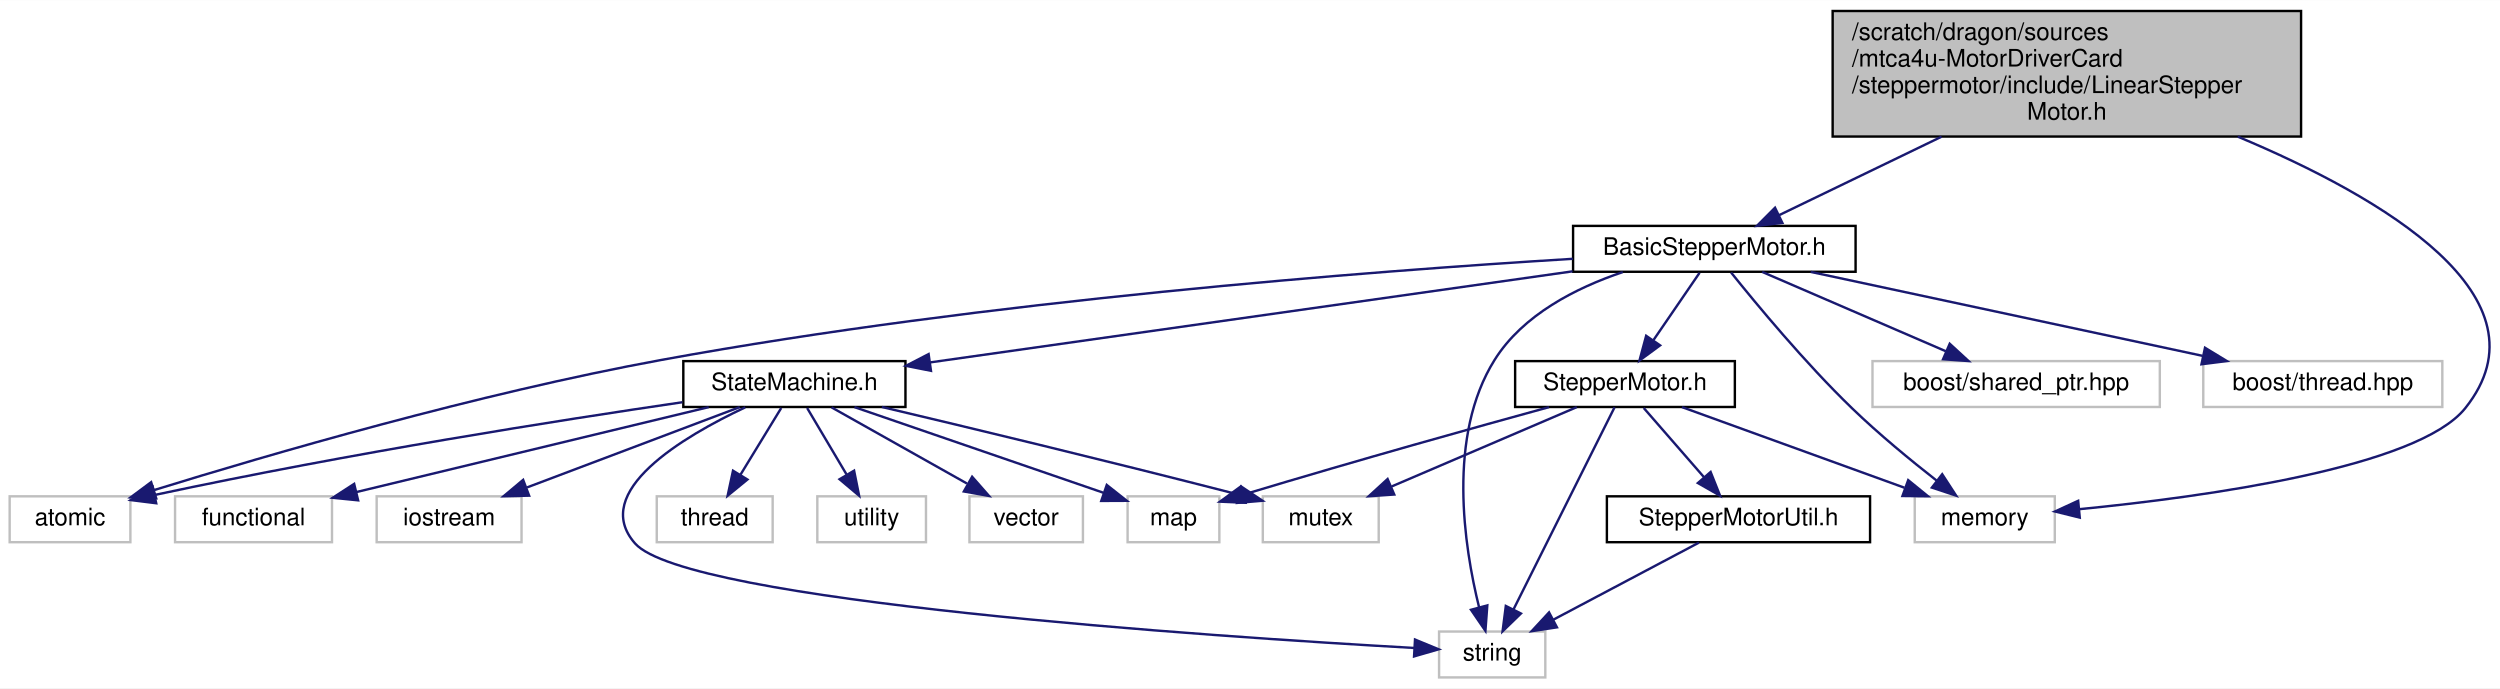
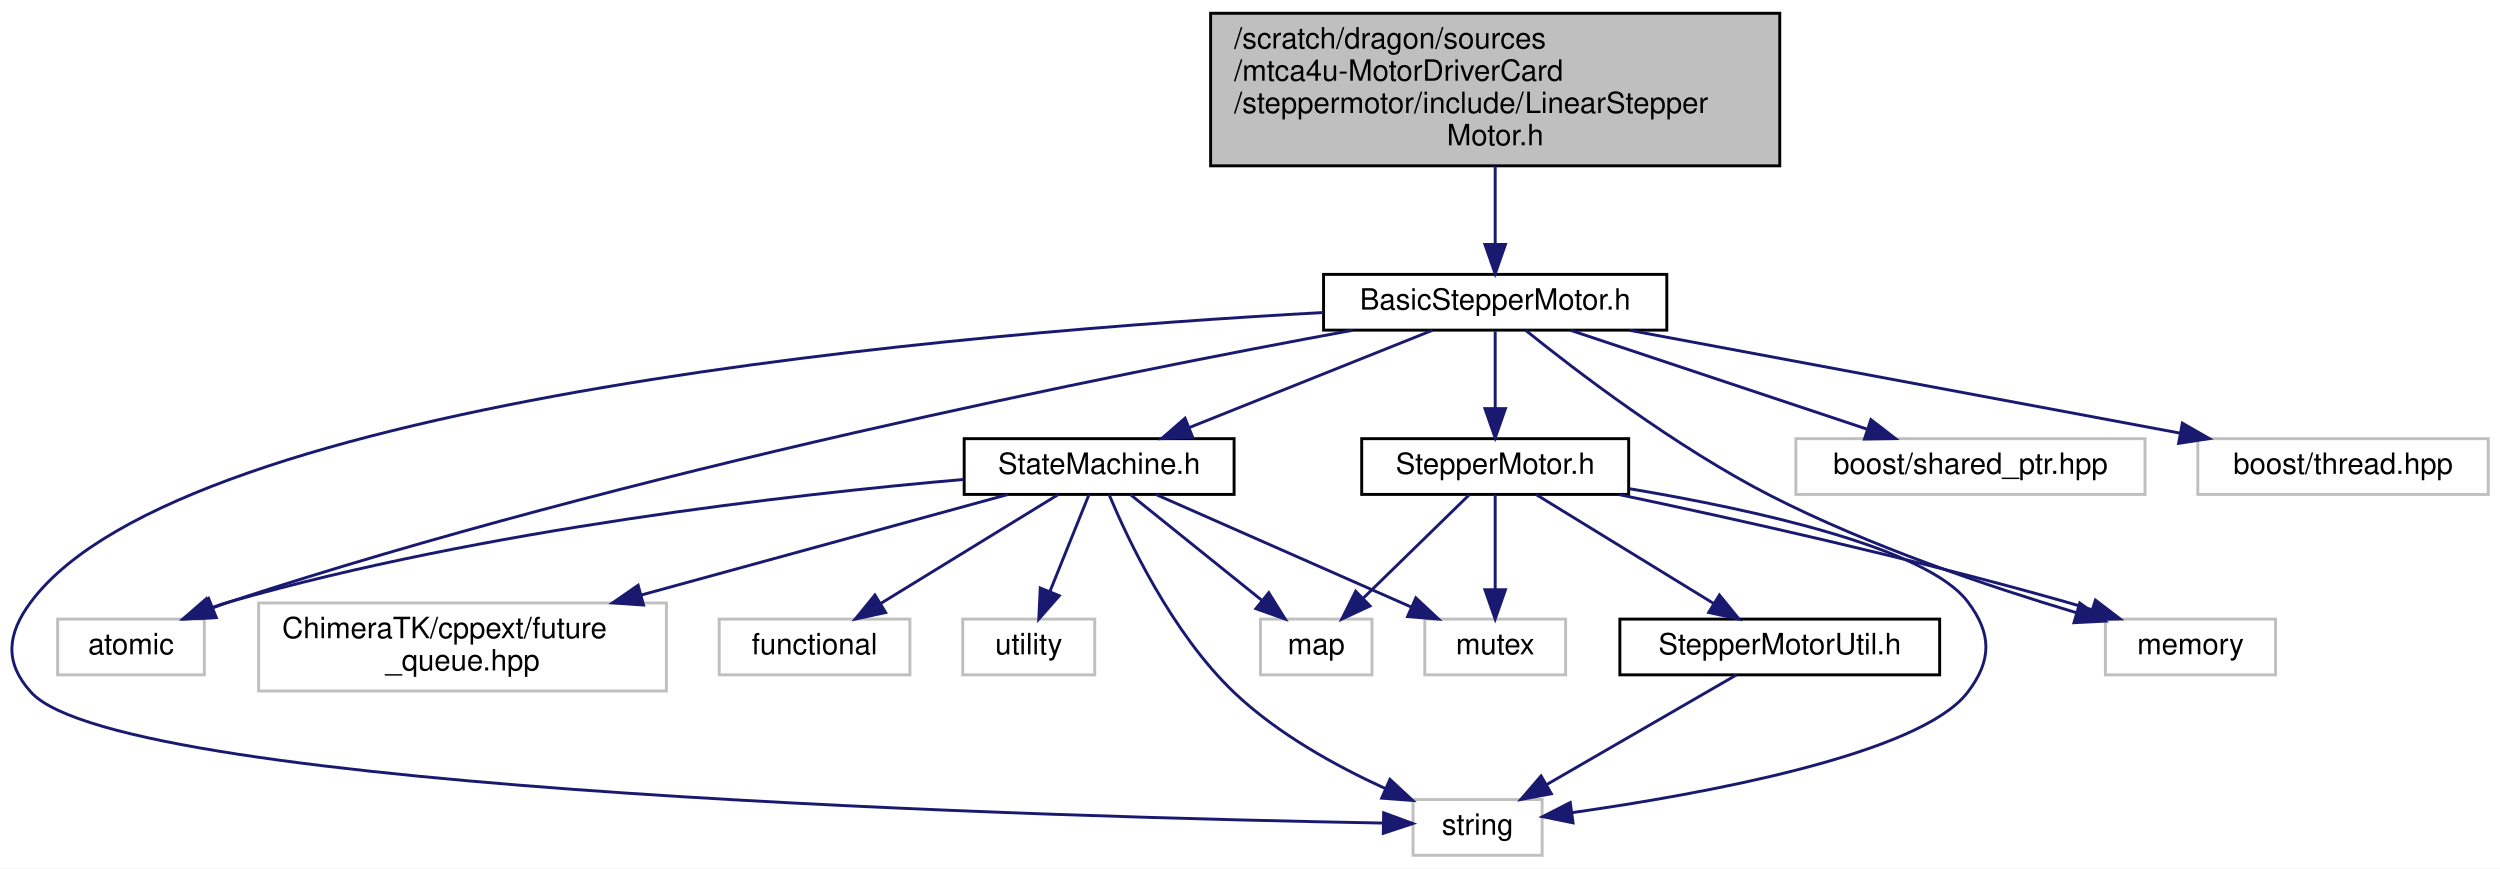
- <svg xmlns="http://www.w3.org/2000/svg" xmlns:xlink="http://www.w3.org/1999/xlink" width="1035pt" height="285pt" viewBox="0.00 0.00 1035.39 285.00">
-   <g id="graph0" class="graph" transform="scale(1 1) rotate(0) translate(4 281)">
-     <polygon fill="white" stroke="transparent" points="-4,4 -4,-281 1031.39,-281 1031.39,4 -4,4" />
+ <svg xmlns="http://www.w3.org/2000/svg" xmlns:xlink="http://www.w3.org/1999/xlink" width="852pt" height="296pt" viewBox="0.00 0.00 852.15 296.00">
+   <g id="graph0" class="graph" transform="scale(1 1) rotate(0) translate(4 292)">
+     <polygon fill="white" stroke="transparent" points="-4,4 -4,-292 848.15,-292 848.15,4 -4,4" />
    <g id="node1" class="node">
      <g id="a_node1">
        <a xlink:title=" ">
-           <polygon fill="#bfbfbf" stroke="black" points="755,-224.5 755,-276.5 949,-276.5 949,-224.5 755,-224.5" />
-           <text text-anchor="start" x="763" y="-264.5" font-family="Helvetica,sans-Serif" font-size="10.00">/scratch/dragon/sources</text>
-           <text text-anchor="start" x="763" y="-253.5" font-family="Helvetica,sans-Serif" font-size="10.00">/mtca4u-MotorDriverCard</text>
-           <text text-anchor="start" x="763" y="-242.5" font-family="Helvetica,sans-Serif" font-size="10.00">/steppermotor/include/LinearStepper</text>
-           <text text-anchor="middle" x="852" y="-231.5" font-family="Helvetica,sans-Serif" font-size="10.00">Motor.h</text>
+           <polygon fill="#bfbfbf" stroke="black" points="408.65,-235.5 408.65,-287.5 602.65,-287.5 602.65,-235.5 408.65,-235.5" />
+           <text text-anchor="start" x="416.65" y="-275.5" font-family="Helvetica,sans-Serif" font-size="10.00">/scratch/dragon/sources</text>
+           <text text-anchor="start" x="416.65" y="-264.5" font-family="Helvetica,sans-Serif" font-size="10.00">/mtca4u-MotorDriverCard</text>
+           <text text-anchor="start" x="416.65" y="-253.5" font-family="Helvetica,sans-Serif" font-size="10.00">/steppermotor/include/LinearStepper</text>
+           <text text-anchor="middle" x="505.65" y="-242.5" font-family="Helvetica,sans-Serif" font-size="10.00">Motor.h</text>
        </a>
      </g>
    </g>
    <g id="node2" class="node">
      <g id="a_node2">
        <a xlink:href="_basic_stepper_motor_8h.html" target="_top" xlink:title=" ">
-           <polygon fill="white" stroke="black" points="647.5,-168.5 647.5,-187.5 764.5,-187.5 764.5,-168.5 647.5,-168.5" />
-           <text text-anchor="middle" x="706" y="-175.5" font-family="Helvetica,sans-Serif" font-size="10.00">BasicStepperMotor.h</text>
+           <polygon fill="white" stroke="black" points="447.15,-179.5 447.15,-198.5 564.15,-198.5 564.15,-179.5 447.15,-179.5" />
+           <text text-anchor="middle" x="505.65" y="-186.5" font-family="Helvetica,sans-Serif" font-size="10.00">BasicStepperMotor.h</text>
        </a>
      </g>
    </g>
    <g id="edge1" class="edge">
-       <path fill="none" stroke="midnightblue" d="M800.11,-224.45C777.36,-213.46 751.61,-201.03 732.81,-191.94" />
-       <polygon fill="midnightblue" stroke="midnightblue" points="734.19,-188.72 723.66,-187.53 731.14,-195.03 734.19,-188.72" />
-     </g>
-     <g id="node15" class="node">
-       <g id="a_node15">
-         <a xlink:title=" ">
-           <polygon fill="white" stroke="#bfbfbf" points="789,-56.5 789,-75.5 847,-75.5 847,-56.5 789,-56.5" />
-           <text text-anchor="middle" x="818" y="-63.5" font-family="Helvetica,sans-Serif" font-size="10.00">memory</text>
-         </a>
-       </g>
-     </g>
-     <g id="edge24" class="edge">
-       <path fill="none" stroke="midnightblue" d="M922.77,-224.47C982.76,-199.35 1053.66,-157.88 1017,-112 997.4,-87.47 909.51,-75.33 857.31,-70.19" />
-       <polygon fill="midnightblue" stroke="midnightblue" points="857.35,-66.68 847.07,-69.22 856.69,-73.65 857.35,-66.68" />
+       <path fill="none" stroke="midnightblue" d="M505.65,-235.45C505.65,-226.73 505.65,-217.1 505.65,-208.96" />
+       <polygon fill="midnightblue" stroke="midnightblue" points="509.15,-208.7 505.65,-198.7 502.15,-208.7 509.15,-208.7" />
    </g>
    <g id="node3" class="node">
      <g id="a_node3">
        <a xlink:href="_state_machine_8h.html" target="_top" xlink:title=" ">
-           <polygon fill="white" stroke="black" points="279,-112.5 279,-131.5 371,-131.5 371,-112.5 279,-112.5" />
-           <text text-anchor="middle" x="325" y="-119.5" font-family="Helvetica,sans-Serif" font-size="10.00">StateMachine.h</text>
+           <polygon fill="white" stroke="black" points="324.65,-123.5 324.65,-142.5 416.65,-142.5 416.65,-123.5 324.65,-123.5" />
+           <text text-anchor="middle" x="370.65" y="-130.5" font-family="Helvetica,sans-Serif" font-size="10.00">StateMachine.h</text>
        </a>
      </g>
    </g>
    <g id="edge2" class="edge">
-       <path fill="none" stroke="midnightblue" d="M647.3,-168.68C574.88,-158.42 452.62,-141.09 381.32,-130.98" />
-       <polygon fill="midnightblue" stroke="midnightblue" points="381.57,-127.48 371.18,-129.54 380.59,-134.41 381.57,-127.48" />
+       <path fill="none" stroke="midnightblue" d="M484.26,-179.44C461.94,-170.52 426.75,-156.44 401.44,-146.32" />
+       <polygon fill="midnightblue" stroke="midnightblue" points="402.53,-142.98 391.94,-142.52 399.93,-149.48 402.53,-142.98" />
    </g>
    <g id="node4" class="node">
      <g id="a_node4">
        <a xlink:title=" ">
-           <polygon fill="white" stroke="#bfbfbf" points="0,-56.5 0,-75.5 50,-75.5 50,-56.5 0,-56.5" />
-           <text text-anchor="middle" x="25" y="-63.5" font-family="Helvetica,sans-Serif" font-size="10.00">atomic</text>
+           <polygon fill="white" stroke="#bfbfbf" points="15.65,-62 15.65,-81 65.65,-81 65.65,-62 15.65,-62" />
+           <text text-anchor="middle" x="40.65" y="-69" font-family="Helvetica,sans-Serif" font-size="10.00">atomic</text>
+         </a>
+       </g>
+     </g>
+     <g id="edge19" class="edge">
+       <path fill="none" stroke="midnightblue" d="M457.07,-179.46C376.46,-164.66 210.49,-131.51 74.65,-87 72.73,-86.37 70.77,-85.68 68.8,-84.94" />
+       <polygon fill="midnightblue" stroke="midnightblue" points="69.72,-81.54 59.13,-81.07 67.11,-88.04 69.72,-81.54" />
+     </g>
+     <g id="node8" class="node">
+       <g id="a_node8">
+         <a xlink:title=" ">
+           <polygon fill="white" stroke="#bfbfbf" points="477.65,-0.5 477.65,-19.5 521.65,-19.5 521.65,-0.5 477.65,-0.5" />
+           <text text-anchor="middle" x="499.65" y="-7.5" font-family="Helvetica,sans-Serif" font-size="10.00">string</text>
        </a>
      </g>
    </g>
    <g id="edge21" class="edge">
-       <path fill="none" stroke="midnightblue" d="M647.41,-173.87C563.32,-168.72 403.8,-156.5 270,-132 193.98,-118.08 106.97,-92.67 59.81,-78.09" />
-       <polygon fill="midnightblue" stroke="midnightblue" points="60.69,-74.69 50.1,-75.06 58.6,-81.37 60.69,-74.69" />
+       <path fill="none" stroke="midnightblue" d="M447.14,-185.5C326.93,-178.95 59,-156.7 6.65,-87 -1.62,-75.98 -2.64,-66.18 6.65,-56 37.71,-21.98 362.57,-13.38 467.3,-11.48" />
+       <polygon fill="midnightblue" stroke="midnightblue" points="467.63,-14.98 477.57,-11.31 467.51,-7.98 467.63,-14.98" />
+     </g>
+     <g id="node11" class="node">
+       <g id="a_node11">
+         <a xlink:href="steppermotor_2include_2_stepper_motor_8h.html" target="_top" xlink:title=" ">
+           <polygon fill="white" stroke="black" points="460.15,-123.5 460.15,-142.5 551.15,-142.5 551.15,-123.5 460.15,-123.5" />
+           <text text-anchor="middle" x="505.65" y="-130.5" font-family="Helvetica,sans-Serif" font-size="10.00">StepperMotor.h</text>
+         </a>
+       </g>
+     </g>
+     <g id="edge10" class="edge">
+       <path fill="none" stroke="midnightblue" d="M505.65,-179.08C505.65,-172.01 505.65,-161.86 505.65,-152.99" />
+       <polygon fill="midnightblue" stroke="midnightblue" points="509.15,-152.75 505.65,-142.75 502.15,-152.75 509.15,-152.75" />
+     </g>
+     <g id="node13" class="node">
+       <g id="a_node13">
+         <a xlink:title=" ">
+           <polygon fill="white" stroke="#bfbfbf" points="713.65,-62 713.65,-81 771.65,-81 771.65,-62 713.65,-62" />
+           <text text-anchor="middle" x="742.65" y="-69" font-family="Helvetica,sans-Serif" font-size="10.00">memory</text>
+         </a>
+       </g>
+     </g>
+     <g id="edge20" class="edge">
+       <path fill="none" stroke="midnightblue" d="M516.06,-179.41C532.8,-165.92 567.14,-139.61 599.65,-123 633.31,-105.81 674.2,-92.01 703.61,-83.22" />
+       <polygon fill="midnightblue" stroke="midnightblue" points="704.9,-86.49 713.51,-80.31 702.93,-79.77 704.9,-86.49" />
+     </g>
+     <g id="node14" class="node">
+       <g id="a_node14">
+         <a xlink:title=" ">
+           <polygon fill="white" stroke="#bfbfbf" points="608.15,-123.5 608.15,-142.5 727.15,-142.5 727.15,-123.5 608.15,-123.5" />
+           <text text-anchor="middle" x="667.65" y="-130.5" font-family="Helvetica,sans-Serif" font-size="10.00">boost/shared_ptr.hpp</text>
+         </a>
+       </g>
+     </g>
+     <g id="edge17" class="edge">
+       <path fill="none" stroke="midnightblue" d="M531.32,-179.44C558.57,-170.36 601.83,-155.94 632.3,-145.78" />
+       <polygon fill="midnightblue" stroke="midnightblue" points="633.72,-149 642.1,-142.52 631.51,-142.36 633.72,-149" />
+     </g>
+     <g id="node15" class="node">
+       <g id="a_node15">
+         <a xlink:title=" ">
+           <polygon fill="white" stroke="#bfbfbf" points="745.15,-123.5 745.15,-142.5 844.15,-142.5 844.15,-123.5 745.15,-123.5" />
+           <text text-anchor="middle" x="794.65" y="-130.5" font-family="Helvetica,sans-Serif" font-size="10.00">boost/thread.hpp</text>
+         </a>
+       </g>
+     </g>
+     <g id="edge18" class="edge">
+       <path fill="none" stroke="midnightblue" d="M551.44,-179.44C602.39,-169.92 684.68,-154.55 739.22,-144.36" />
+       <polygon fill="midnightblue" stroke="midnightblue" points="739.88,-147.79 749.07,-142.52 738.6,-140.91 739.88,-147.79" />
+     </g>
+     <g id="edge3" class="edge">
+       <path fill="none" stroke="midnightblue" d="M324.5,-128.61C265.61,-123.46 161.02,-111.56 74.65,-87 72.36,-86.35 70.02,-85.58 67.69,-84.74" />
+       <polygon fill="midnightblue" stroke="midnightblue" points="68.93,-81.47 58.34,-81.04 66.35,-87.98 68.93,-81.47" />
+     </g>
+     <g id="node5" class="node">
+       <g id="a_node5">
+         <a xlink:title=" ">
+           <polygon fill="white" stroke="#bfbfbf" points="241.15,-62 241.15,-81 306.15,-81 306.15,-62 241.15,-62" />
+           <text text-anchor="middle" x="273.65" y="-69" font-family="Helvetica,sans-Serif" font-size="10.00">functional</text>
+         </a>
+       </g>
+     </g>
+     <g id="edge4" class="edge">
+       <path fill="none" stroke="midnightblue" d="M356.75,-123.48C340.98,-113.8 315.01,-97.87 296.3,-86.39" />
+       <polygon fill="midnightblue" stroke="midnightblue" points="297.88,-83.25 287.52,-81.01 294.22,-89.22 297.88,-83.25" />
+     </g>
+     <g id="node6" class="node">
+       <g id="a_node6">
+         <a xlink:title=" ">
+           <polygon fill="white" stroke="#bfbfbf" points="425.65,-62 425.65,-81 463.65,-81 463.65,-62 425.65,-62" />
+           <text text-anchor="middle" x="444.65" y="-69" font-family="Helvetica,sans-Serif" font-size="10.00">map</text>
+         </a>
+       </g>
+     </g>
+     <g id="edge5" class="edge">
+       <path fill="none" stroke="midnightblue" d="M381.25,-123.48C392.9,-114.11 411.84,-98.88 425.98,-87.51" />
+       <polygon fill="midnightblue" stroke="midnightblue" points="428.47,-90 434.07,-81.01 424.08,-84.55 428.47,-90" />
+     </g>
+     <g id="node7" class="node">
+       <g id="a_node7">
+         <a xlink:title=" ">
+           <polygon fill="white" stroke="#bfbfbf" points="481.65,-62 481.65,-81 529.65,-81 529.65,-62 481.65,-62" />
+           <text text-anchor="middle" x="505.65" y="-69" font-family="Helvetica,sans-Serif" font-size="10.00">mutex</text>
+         </a>
+       </g>
+     </g>
+     <g id="edge6" class="edge">
+       <path fill="none" stroke="midnightblue" d="M389.99,-123.48C412.75,-113.45 450.74,-96.7 476.94,-85.15" />
+       <polygon fill="midnightblue" stroke="midnightblue" points="478.6,-88.24 486.34,-81.01 475.78,-81.84 478.6,-88.24" />
+     </g>
+     <g id="edge7" class="edge">
+       <path fill="none" stroke="midnightblue" d="M374.02,-123.48C380.38,-108.29 395.44,-76.22 416.65,-56 431.42,-41.91 451.47,-30.88 468.16,-23.26" />
+       <polygon fill="midnightblue" stroke="midnightblue" points="469.77,-26.38 477.53,-19.18 466.97,-19.97 469.77,-26.38" />
    </g>
    <g id="node9" class="node">
      <g id="a_node9">
        <a xlink:title=" ">
-           <polygon fill="white" stroke="#bfbfbf" points="592,-0.5 592,-19.5 636,-19.5 636,-0.5 592,-0.5" />
-           <text text-anchor="middle" x="614" y="-7.5" font-family="Helvetica,sans-Serif" font-size="10.00">string</text>
-         </a>
-       </g>
-     </g>
-     <g id="edge23" class="edge">
-       <path fill="none" stroke="midnightblue" d="M668.09,-168.37C648.67,-161.83 626.7,-150.67 615,-132 595.27,-100.52 602.32,-54.8 608.57,-29.53" />
-       <polygon fill="midnightblue" stroke="midnightblue" points="611.98,-30.33 611.2,-19.77 605.22,-28.51 611.98,-30.33" />
-     </g>
-     <g id="node13" class="node">
-       <g id="a_node13">
-         <a xlink:href="steppermotor_2include_2_stepper_motor_8h.html" target="_top" xlink:title=" ">
-           <polygon fill="white" stroke="black" points="623.5,-112.5 623.5,-131.5 714.5,-131.5 714.5,-112.5 623.5,-112.5" />
-           <text text-anchor="middle" x="669" y="-119.5" font-family="Helvetica,sans-Serif" font-size="10.00">StepperMotor.h</text>
-         </a>
-       </g>
-     </g>
-     <g id="edge12" class="edge">
-       <path fill="none" stroke="midnightblue" d="M699.89,-168.08C694.72,-160.53 687.15,-149.49 680.81,-140.23" />
-       <polygon fill="midnightblue" stroke="midnightblue" points="683.54,-138.02 675,-131.75 677.76,-141.98 683.54,-138.02" />
-     </g>
-     <g id="edge22" class="edge">
-       <path fill="none" stroke="midnightblue" d="M712.95,-168.18C723.29,-155.28 743.57,-130.77 763,-112 774.06,-101.31 787.39,-90.36 798.16,-81.94" />
-       <polygon fill="midnightblue" stroke="midnightblue" points="800.37,-84.66 806.15,-75.78 796.1,-79.11 800.37,-84.66" />
-     </g>
-     <g id="node16" class="node">
-       <g id="a_node16">
-         <a xlink:title=" ">
-           <polygon fill="white" stroke="#bfbfbf" points="771.5,-112.5 771.5,-131.5 890.5,-131.5 890.5,-112.5 771.5,-112.5" />
-           <text text-anchor="middle" x="831" y="-119.5" font-family="Helvetica,sans-Serif" font-size="10.00">boost/shared_ptr.hpp</text>
-         </a>
-       </g>
-     </g>
-     <g id="edge19" class="edge">
-       <path fill="none" stroke="midnightblue" d="M725.81,-168.44C746.29,-159.6 778.48,-145.69 801.86,-135.59" />
-       <polygon fill="midnightblue" stroke="midnightblue" points="803.49,-138.7 811.29,-131.52 800.72,-132.27 803.49,-138.7" />
-     </g>
-     <g id="node17" class="node">
-       <g id="a_node17">
-         <a xlink:title=" ">
-           <polygon fill="white" stroke="#bfbfbf" points="908.5,-112.5 908.5,-131.5 1007.5,-131.5 1007.5,-112.5 908.5,-112.5" />
-           <text text-anchor="middle" x="958" y="-119.5" font-family="Helvetica,sans-Serif" font-size="10.00">boost/thread.hpp</text>
-         </a>
-       </g>
-     </g>
-     <g id="edge20" class="edge">
-       <path fill="none" stroke="midnightblue" d="M745.93,-168.44C789.89,-159.02 860.63,-143.87 908.18,-133.68" />
-       <polygon fill="midnightblue" stroke="midnightblue" points="909.21,-137.03 918.26,-131.52 907.75,-130.19 909.21,-137.03" />
-     </g>
-     <g id="edge3" class="edge">
-       <path fill="none" stroke="midnightblue" d="M278.62,-114.47C227.43,-106.96 142.41,-93.64 60.2,-76.1" />
-       <polygon fill="midnightblue" stroke="midnightblue" points="60.7,-72.63 50.19,-73.94 59.23,-79.47 60.7,-72.63" />
-     </g>
-     <g id="node5" class="node">
-       <g id="a_node5">
-         <a xlink:title=" ">
-           <polygon fill="white" stroke="#bfbfbf" points="68.5,-56.5 68.5,-75.5 133.5,-75.5 133.5,-56.5 68.5,-56.5" />
-           <text text-anchor="middle" x="101" y="-63.5" font-family="Helvetica,sans-Serif" font-size="10.00">functional</text>
-         </a>
-       </g>
-     </g>
-     <g id="edge4" class="edge">
-       <path fill="none" stroke="midnightblue" d="M289.51,-112.44C249.96,-102.91 186.04,-87.5 143.77,-77.31" />
-       <polygon fill="midnightblue" stroke="midnightblue" points="144.32,-73.84 133.78,-74.9 142.68,-80.65 144.32,-73.84" />
-     </g>
-     <g id="node6" class="node">
-       <g id="a_node6">
-         <a xlink:title=" ">
-           <polygon fill="white" stroke="#bfbfbf" points="152,-56.5 152,-75.5 212,-75.5 212,-56.5 152,-56.5" />
-           <text text-anchor="middle" x="182" y="-63.5" font-family="Helvetica,sans-Serif" font-size="10.00">iostream</text>
-         </a>
-       </g>
-     </g>
-     <g id="edge5" class="edge">
-       <path fill="none" stroke="midnightblue" d="M302.34,-112.44C278.6,-103.48 241.09,-89.31 214.26,-79.18" />
-       <polygon fill="midnightblue" stroke="midnightblue" points="215.14,-75.77 204.55,-75.52 212.67,-82.32 215.14,-75.77" />
-     </g>
-     <g id="node7" class="node">
-       <g id="a_node7">
-         <a xlink:title=" ">
-           <polygon fill="white" stroke="#bfbfbf" points="463,-56.5 463,-75.5 501,-75.5 501,-56.5 463,-56.5" />
-           <text text-anchor="middle" x="482" y="-63.5" font-family="Helvetica,sans-Serif" font-size="10.00">map</text>
-         </a>
-       </g>
-     </g>
-     <g id="edge6" class="edge">
-       <path fill="none" stroke="midnightblue" d="M349.88,-112.44C377.88,-102.81 423.31,-87.19 452.92,-77" />
-       <polygon fill="midnightblue" stroke="midnightblue" points="454.37,-80.21 462.68,-73.64 452.09,-73.59 454.37,-80.21" />
-     </g>
-     <g id="node8" class="node">
-       <g id="a_node8">
-         <a xlink:title=" ">
-           <polygon fill="white" stroke="#bfbfbf" points="519,-56.5 519,-75.5 567,-75.5 567,-56.5 519,-56.5" />
-           <text text-anchor="middle" x="543" y="-63.5" font-family="Helvetica,sans-Serif" font-size="10.00">mutex</text>
-         </a>
-       </g>
-     </g>
-     <g id="edge7" class="edge">
-       <path fill="none" stroke="midnightblue" d="M361.23,-112.5C396.54,-104.15 451.99,-90.85 508.97,-76.22" />
-       <polygon fill="midnightblue" stroke="midnightblue" points="510.06,-79.55 518.87,-73.66 508.31,-72.77 510.06,-79.55" />
+           <polygon fill="white" stroke="#bfbfbf" points="324.15,-62 324.15,-81 369.15,-81 369.15,-62 324.15,-62" />
+           <text text-anchor="middle" x="346.65" y="-69" font-family="Helvetica,sans-Serif" font-size="10.00">utility</text>
+         </a>
+       </g>
    </g>
    <g id="edge8" class="edge">
-       <path fill="none" stroke="midnightblue" d="M304.65,-112.35C278.94,-100.25 240.18,-77.36 259,-56 280.2,-31.94 498.08,-17.42 581.63,-12.7" />
-       <polygon fill="midnightblue" stroke="midnightblue" points="582.03,-16.18 591.82,-12.14 581.64,-9.2 582.03,-16.18" />
+       <path fill="none" stroke="midnightblue" d="M367.21,-123.48C363.75,-114.9 358.32,-101.43 353.9,-90.48" />
+       <polygon fill="midnightblue" stroke="midnightblue" points="357.07,-88.97 350.08,-81.01 350.58,-91.59 357.07,-88.97" />
    </g>
    <g id="node10" class="node">
      <g id="a_node10">
        <a xlink:title=" ">
-           <polygon fill="white" stroke="#bfbfbf" points="268,-56.5 268,-75.5 316,-75.5 316,-56.5 268,-56.5" />
-           <text text-anchor="middle" x="292" y="-63.5" font-family="Helvetica,sans-Serif" font-size="10.00">thread</text>
+           <polygon fill="white" stroke="#bfbfbf" points="84.15,-56.5 84.15,-86.5 223.15,-86.5 223.15,-56.5 84.15,-56.5" />
+           <text text-anchor="start" x="92.15" y="-74.5" font-family="Helvetica,sans-Serif" font-size="10.00">ChimeraTK/cppext/future</text>
+           <text text-anchor="middle" x="153.65" y="-63.5" font-family="Helvetica,sans-Serif" font-size="10.00">_queue.hpp</text>
        </a>
      </g>
    </g>
    <g id="edge9" class="edge">
-       <path fill="none" stroke="midnightblue" d="M319.55,-112.08C314.99,-104.61 308.33,-93.72 302.71,-84.52" />
-       <polygon fill="midnightblue" stroke="midnightblue" points="305.55,-82.46 297.35,-75.75 299.58,-86.11 305.55,-82.46" />
-     </g>
-     <g id="node11" class="node">
-       <g id="a_node11">
-         <a xlink:title=" ">
-           <polygon fill="white" stroke="#bfbfbf" points="334.5,-56.5 334.5,-75.5 379.5,-75.5 379.5,-56.5 334.5,-56.5" />
-           <text text-anchor="middle" x="357" y="-63.5" font-family="Helvetica,sans-Serif" font-size="10.00">utility</text>
-         </a>
-       </g>
-     </g>
-     <g id="edge10" class="edge">
-       <path fill="none" stroke="midnightblue" d="M330.28,-112.08C334.71,-104.61 341.16,-93.72 346.62,-84.52" />
-       <polygon fill="midnightblue" stroke="midnightblue" points="349.73,-86.14 351.81,-75.75 343.71,-82.57 349.73,-86.14" />
+       <path fill="none" stroke="midnightblue" d="M339.56,-123.48C307.08,-114.57 255.29,-100.37 214.61,-89.22" />
+       <polygon fill="midnightblue" stroke="midnightblue" points="215.36,-85.79 204.79,-86.52 213.51,-92.54 215.36,-85.79" />
+     </g>
+     <g id="edge13" class="edge">
+       <path fill="none" stroke="midnightblue" d="M496.91,-123.48C487.49,-114.28 472.29,-99.46 460.7,-88.16" />
+       <polygon fill="midnightblue" stroke="midnightblue" points="462.98,-85.49 453.37,-81.01 458.09,-90.5 462.98,-85.49" />
+     </g>
+     <g id="edge15" class="edge">
+       <path fill="none" stroke="midnightblue" d="M505.65,-123.48C505.65,-115.08 505.65,-101.98 505.65,-91.16" />
+       <polygon fill="midnightblue" stroke="midnightblue" points="509.15,-91.01 505.65,-81.01 502.15,-91.01 509.15,-91.01" />
+     </g>
+     <g id="edge16" class="edge">
+       <path fill="none" stroke="midnightblue" d="M551.47,-125.43C593.97,-118.29 652.7,-105.38 666.65,-87 674.98,-76.02 675.03,-66.94 666.65,-56 650.37,-34.75 575.76,-21.27 531.97,-15.05" />
+       <polygon fill="midnightblue" stroke="midnightblue" points="532.19,-11.55 521.81,-13.66 531.24,-18.48 532.19,-11.55" />
    </g>
    <g id="node12" class="node">
      <g id="a_node12">
-         <a xlink:title=" ">
-           <polygon fill="white" stroke="#bfbfbf" points="397.5,-56.5 397.5,-75.5 444.5,-75.5 444.5,-56.5 397.5,-56.5" />
-           <text text-anchor="middle" x="421" y="-63.5" font-family="Helvetica,sans-Serif" font-size="10.00">vector</text>
+         <a xlink:href="_stepper_motor_util_8h.html" target="_top" xlink:title=" ">
+           <polygon fill="white" stroke="black" points="548.15,-62 548.15,-81 657.15,-81 657.15,-62 548.15,-62" />
+           <text text-anchor="middle" x="602.65" y="-69" font-family="Helvetica,sans-Serif" font-size="10.00">StepperMotorUtil.h</text>
        </a>
      </g>
    </g>
    <g id="edge11" class="edge">
-       <path fill="none" stroke="midnightblue" d="M340.42,-112.32C355.54,-103.82 378.82,-90.73 396.47,-80.8" />
-       <polygon fill="midnightblue" stroke="midnightblue" points="398.61,-83.61 405.61,-75.65 395.18,-77.51 398.61,-83.61" />
-     </g>
-     <g id="edge15" class="edge">
-       <path fill="none" stroke="midnightblue" d="M637.53,-112.44C607.33,-104.16 560.22,-91.03 510.83,-76.18" />
-       <polygon fill="midnightblue" stroke="midnightblue" points="511.84,-72.83 501.25,-73.29 509.81,-79.53 511.84,-72.83" />
-     </g>
-     <g id="edge17" class="edge">
-       <path fill="none" stroke="midnightblue" d="M649.03,-112.44C628.39,-103.6 595.94,-89.69 572.37,-79.59" />
-       <polygon fill="midnightblue" stroke="midnightblue" points="573.44,-76.24 562.87,-75.52 570.68,-82.67 573.44,-76.24" />
-     </g>
-     <g id="edge18" class="edge">
-       <path fill="none" stroke="midnightblue" d="M664.68,-112.37C655.69,-94.38 634.78,-52.55 622.81,-28.63" />
-       <polygon fill="midnightblue" stroke="midnightblue" points="625.9,-26.97 618.3,-19.59 619.64,-30.1 625.9,-26.97" />
-     </g>
-     <g id="node14" class="node">
-       <g id="a_node14">
-         <a xlink:href="_stepper_motor_util_8h.html" target="_top" xlink:title=" ">
-           <polygon fill="white" stroke="black" points="661.5,-56.5 661.5,-75.5 770.5,-75.5 770.5,-56.5 661.5,-56.5" />
-           <text text-anchor="middle" x="716" y="-63.5" font-family="Helvetica,sans-Serif" font-size="10.00">StepperMotorUtil.h</text>
-         </a>
-       </g>
-     </g>
-     <g id="edge13" class="edge">
-       <path fill="none" stroke="midnightblue" d="M676.76,-112.08C683.54,-104.3 693.54,-92.8 701.76,-83.37" />
-       <polygon fill="midnightblue" stroke="midnightblue" points="704.46,-85.59 708.38,-75.75 699.18,-81 704.46,-85.59" />
-     </g>
-     <g id="edge16" class="edge">
-       <path fill="none" stroke="midnightblue" d="M692.61,-112.44C717.46,-103.44 756.77,-89.19 784.75,-79.05" />
-       <polygon fill="midnightblue" stroke="midnightblue" points="786.29,-82.21 794.5,-75.52 783.91,-75.63 786.29,-82.21" />
+       <path fill="none" stroke="midnightblue" d="M519.55,-123.48C535.32,-113.8 561.29,-97.87 580,-86.39" />
+       <polygon fill="midnightblue" stroke="midnightblue" points="582.08,-89.22 588.78,-81.01 578.42,-83.25 582.08,-89.22" />
    </g>
    <g id="edge14" class="edge">
-       <path fill="none" stroke="midnightblue" d="M699.61,-56.32C683.33,-47.7 658.13,-34.36 639.28,-24.39" />
-       <polygon fill="midnightblue" stroke="midnightblue" points="640.82,-21.24 630.35,-19.65 637.55,-27.43 640.82,-21.24" />
+       <path fill="none" stroke="midnightblue" d="M547.96,-123.43C587.46,-115.13 647.93,-101.68 699.65,-87 702.66,-86.15 705.77,-85.21 708.88,-84.23" />
+       <polygon fill="midnightblue" stroke="midnightblue" points="710.25,-87.47 718.67,-81.05 708.08,-80.81 710.25,-87.47" />
+     </g>
+     <g id="edge12" class="edge">
+       <path fill="none" stroke="midnightblue" d="M587.89,-61.98C570.99,-52.21 543.07,-36.08 523.16,-24.58" />
+       <polygon fill="midnightblue" stroke="midnightblue" points="524.79,-21.48 514.38,-19.51 521.29,-27.54 524.79,-21.48" />
    </g>
  </g>
</svg>
